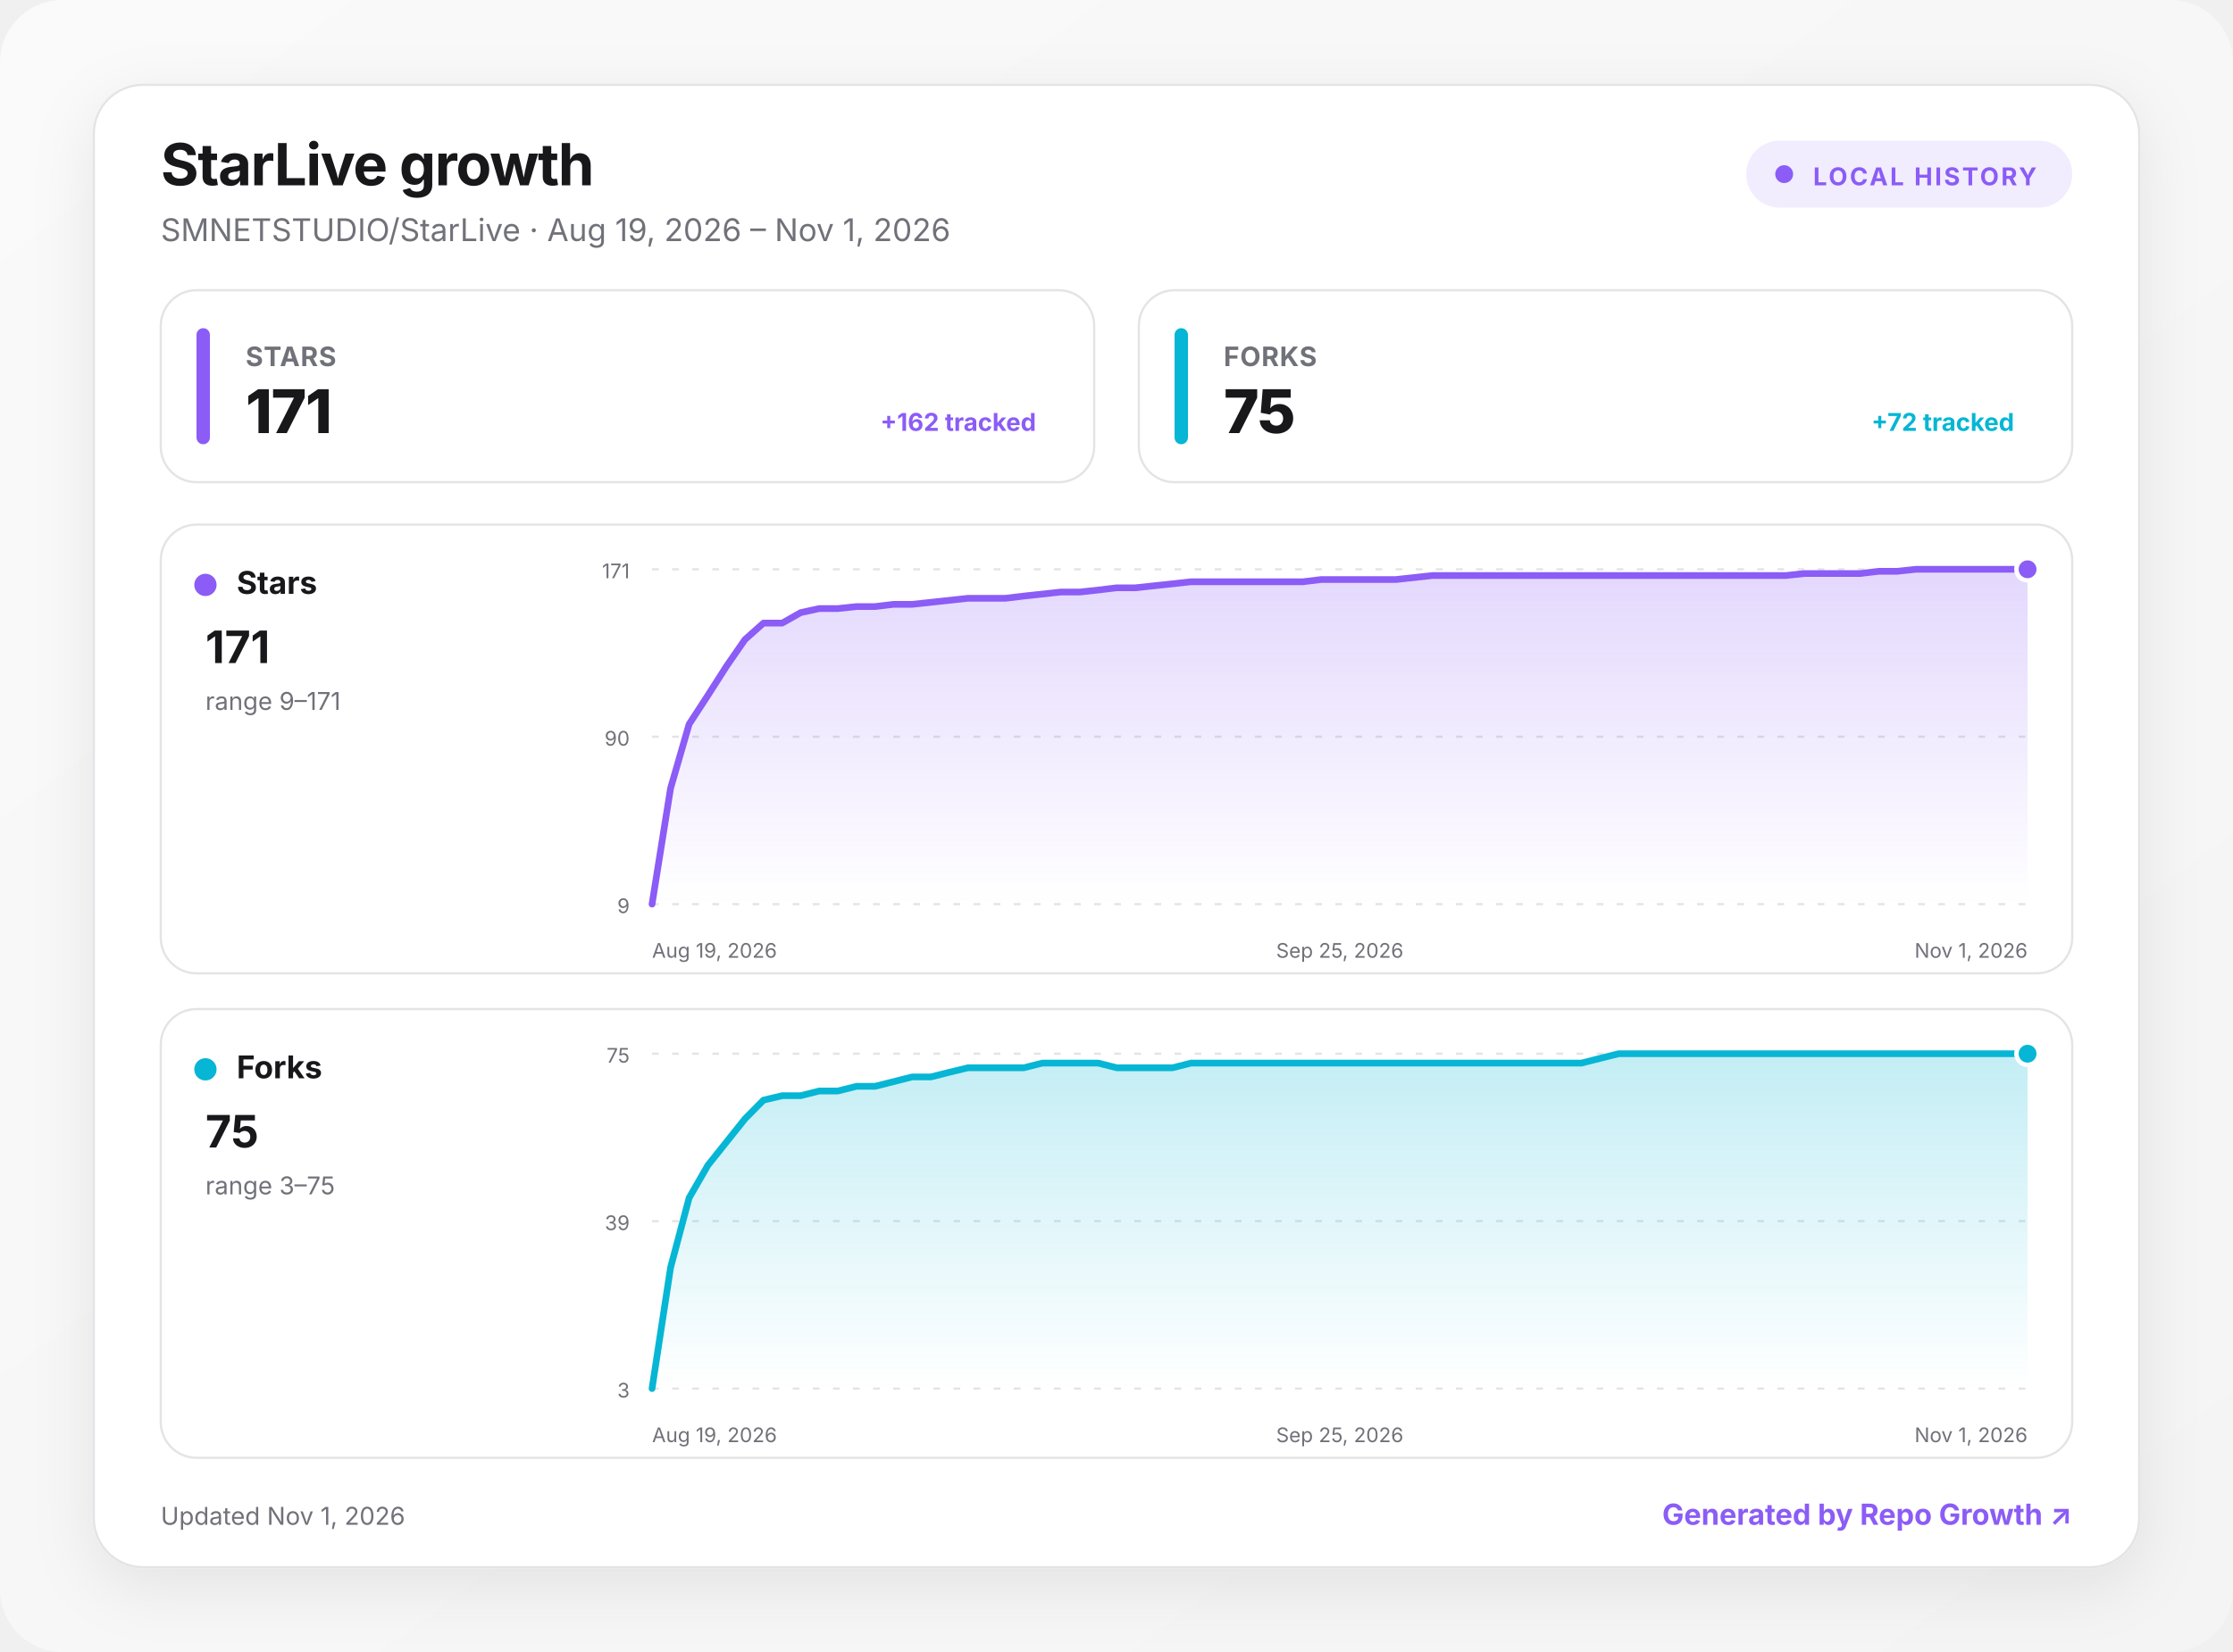
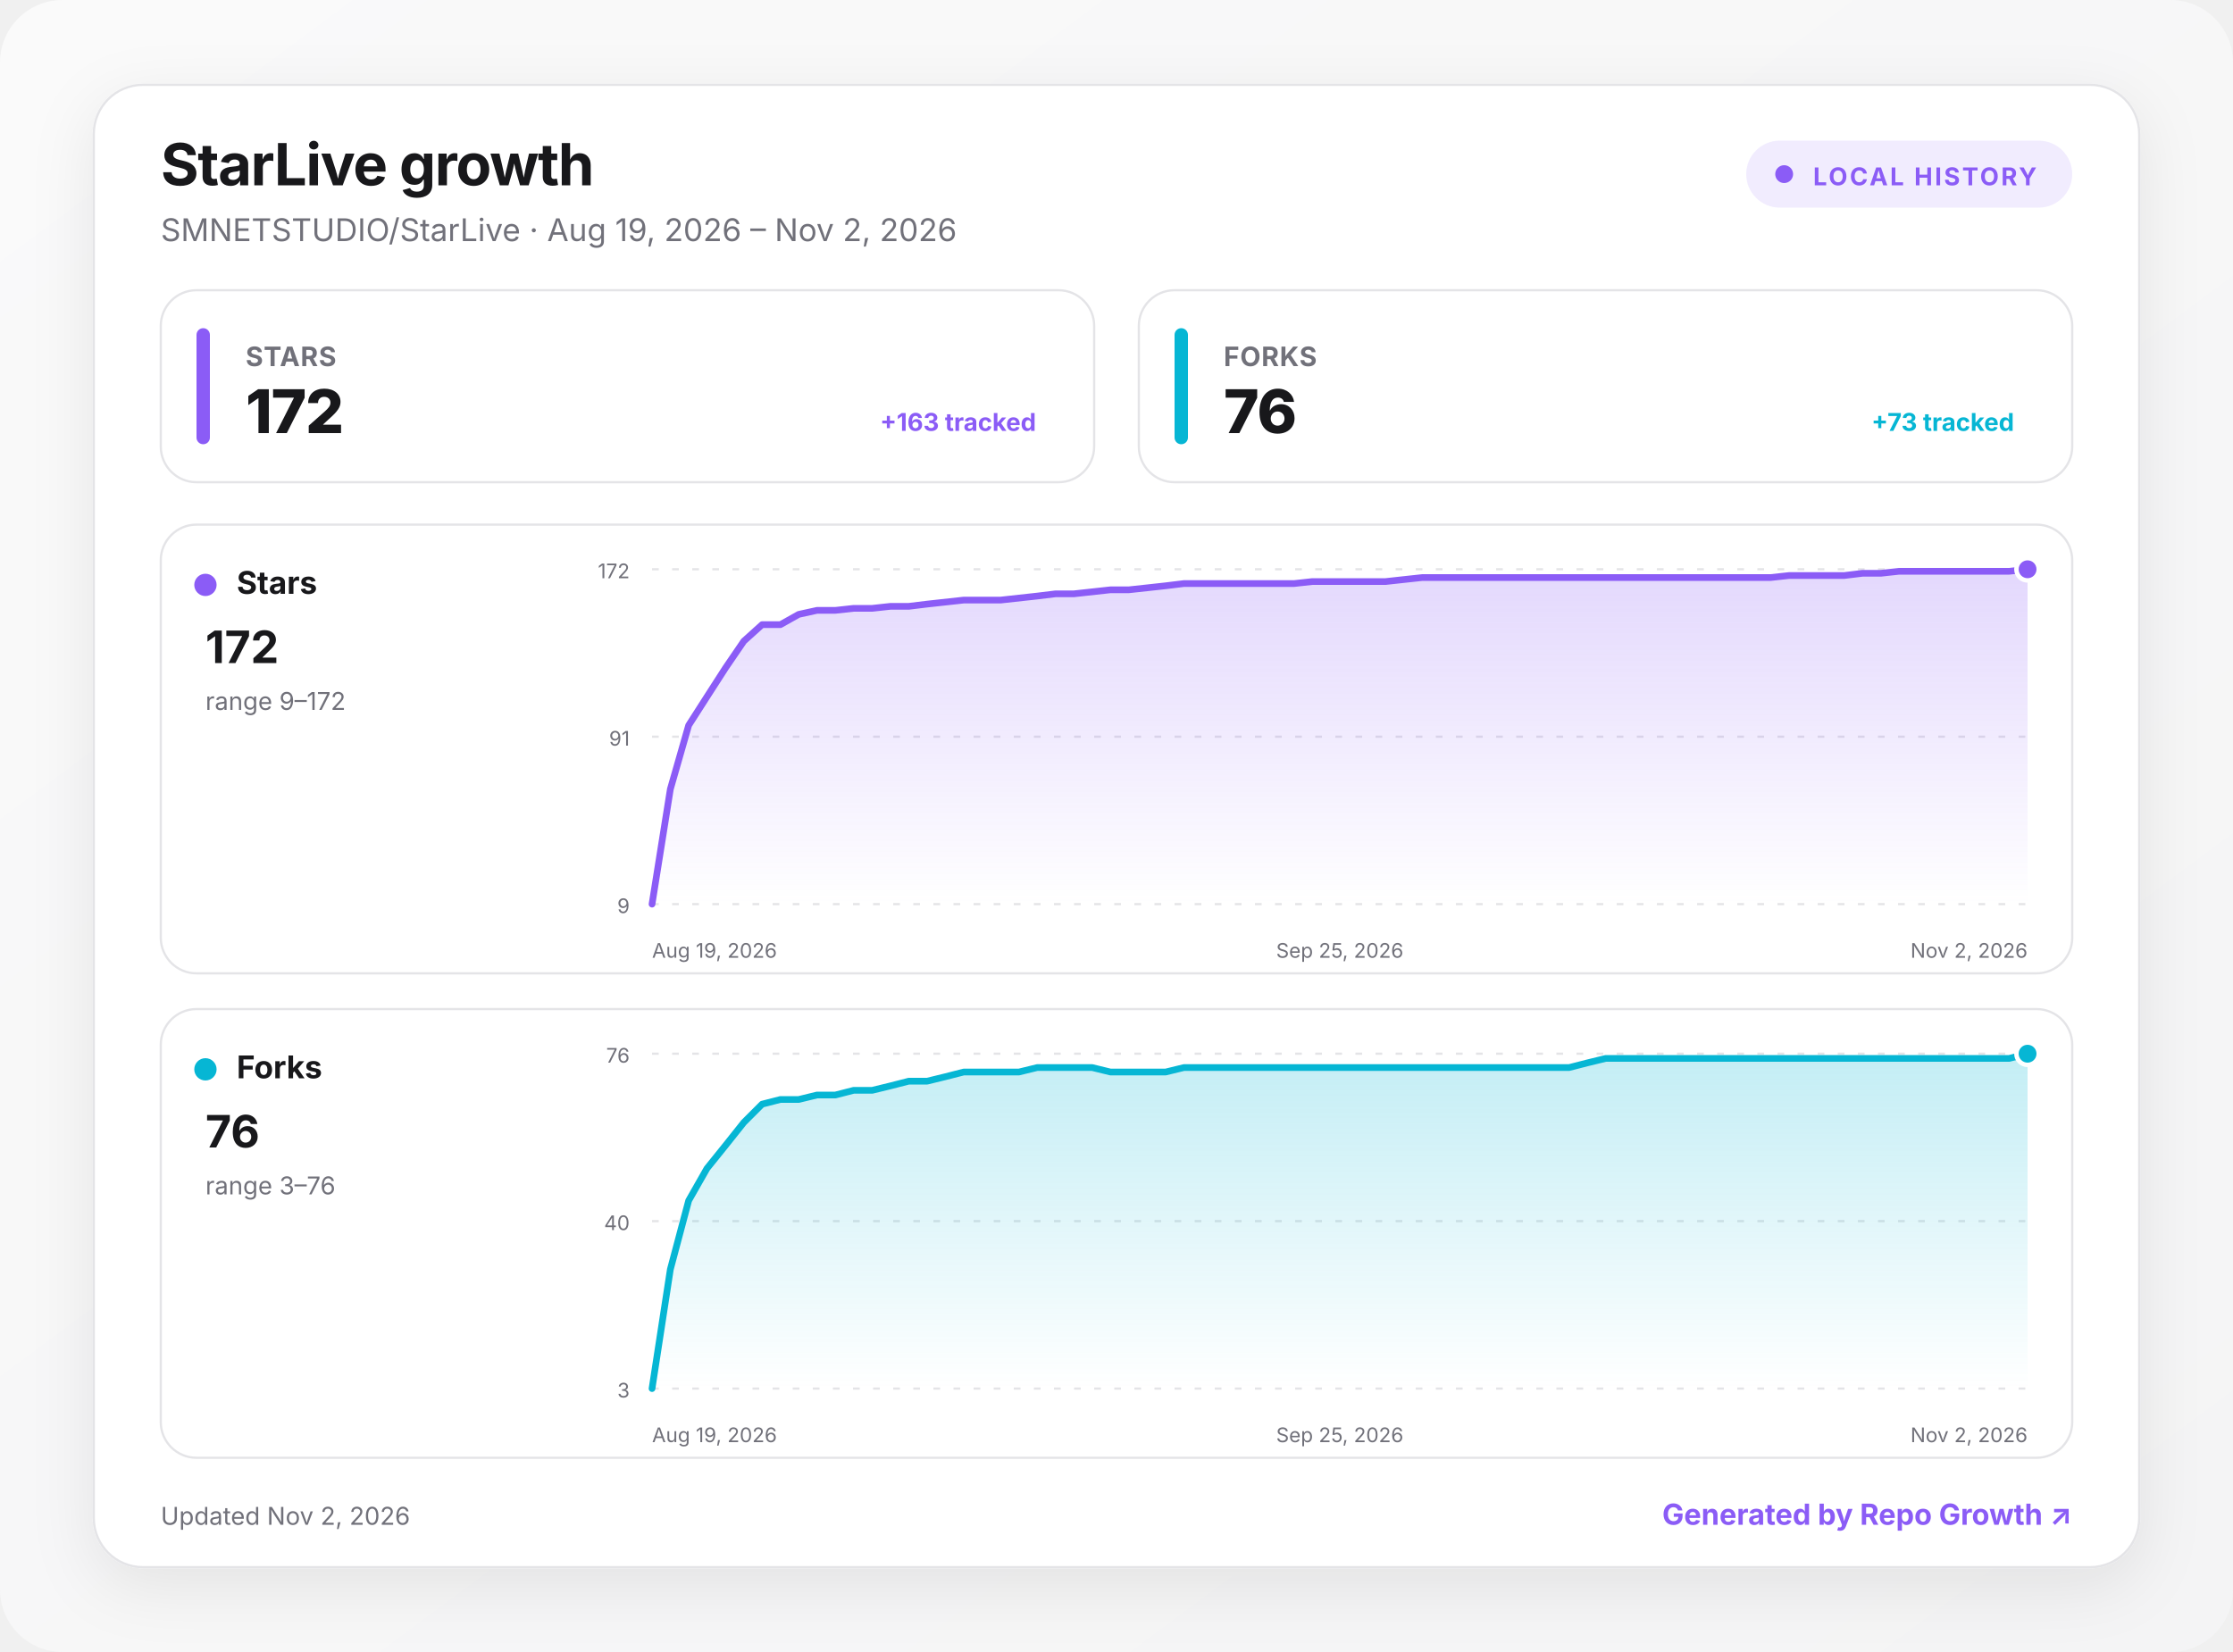
<svg xmlns="http://www.w3.org/2000/svg" width="1000" height="740" viewBox="0 0 1000 740" role="img" aria-labelledby="title desc">
  <defs>
    <linearGradient id="background" x1="0" y1="0" x2="1" y2="1">
      <stop offset="0" stop-color="#fafafa" />
      <stop offset="1" stop-color="#f4f4f5" />
    </linearGradient>
    <linearGradient id="fill-stars" x1="0" y1="0" x2="0" y2="1">
      <stop offset="0" stop-color="#8b5cf6" stop-opacity=".24" />
      <stop offset="1" stop-color="#8b5cf6" stop-opacity="0" />
    </linearGradient>
    <linearGradient id="fill-forks" x1="0" y1="0" x2="0" y2="1">
      <stop offset="0" stop-color="#06b6d4" stop-opacity=".24" />
      <stop offset="1" stop-color="#06b6d4" stop-opacity="0" />
    </linearGradient>
    <filter id="shadow" x="-10%" y="-10%" width="120%" height="130%">
      <feDropShadow dx="0" dy="8" stdDeviation="14" flood-color="#18181b" flood-opacity=".08" />
    </filter>
    <style>
      :root { color-scheme: light dark; }
      .bg { fill: url(#background); }
      .surface { fill: #ffffff; stroke: #e4e4e7; }
      .panel { fill: #ffffff; stroke: #e4e4e7; }
      .primary { fill: #18181b; }
      .secondary { fill: #71717a; }
      .grid { stroke: #e4e4e7; }
      text { font-family: Inter, ui-sans-serif, system-ui, -apple-system, BlinkMacSystemFont, "Segoe UI", sans-serif; }
      @media (prefers-color-scheme: dark) {
        .bg { fill: #09090b; }
        .surface, .panel { fill: #111113; stroke: #27272a; }
        .primary { fill: #fafafa; }
        .secondary { fill: #a1a1aa; }
        .grid { stroke: #27272a; }
      }
    </style>
  </defs>
  <rect class="bg" width="1000" height="740" rx="28" />
  <g transform="translate(42 38)">
    <rect x="0" y="0" width="916" height="664" rx="22" class="surface" filter="url(#shadow)" />
    <text x="30" y="45" class="primary" font-size="26" font-weight="750" letter-spacing="-.5">StarLive growth</text>
-     <text x="30" y="70" class="secondary" font-size="14">SMNETSTUDIO/StarLive · Aug 19, 2026 – Nov 1, 2026</text>
+     <text x="30" y="70" class="secondary" font-size="14">SMNETSTUDIO/StarLive · Aug 19, 2026 – Nov 2, 2026</text>
    <g transform="translate(740 25)">
      <rect width="146" height="30" rx="15" fill="#8b5cf6" fill-opacity=".12" />
      <circle cx="17" cy="15" r="4" fill="#8b5cf6" />
      <text x="30" y="20" fill="#8b5cf6" font-size="11" font-weight="700" letter-spacing="1">LOCAL HISTORY</text>
    </g>
    <g transform="translate(30 92)">
      <rect width="418" height="86" rx="16" class="panel" />
      <rect x="16" y="17" width="6" height="52" rx="3" fill="#8b5cf6" />
      <text x="38" y="34" class="secondary" font-size="12" font-weight="650" letter-spacing=".3">STARS</text>
-       <text x="38" y="64" class="primary" font-size="27" font-weight="760" letter-spacing="-.5">171</text>
-       <text x="392" y="63" text-anchor="end" fill="#8b5cf6" font-size="11" font-weight="650">+162 tracked</text>
+       <text x="38" y="64" class="primary" font-size="27" font-weight="760" letter-spacing="-.5">172</text>
+       <text x="392" y="63" text-anchor="end" fill="#8b5cf6" font-size="11" font-weight="650">+163 tracked</text>
    </g>
    <g transform="translate(468 92)">
      <rect width="418" height="86" rx="16" class="panel" />
      <rect x="16" y="17" width="6" height="52" rx="3" fill="#06b6d4" />
      <text x="38" y="34" class="secondary" font-size="12" font-weight="650" letter-spacing=".3">FORKS</text>
-       <text x="38" y="64" class="primary" font-size="27" font-weight="760" letter-spacing="-.5">75</text>
-       <text x="392" y="63" text-anchor="end" fill="#06b6d4" font-size="11" font-weight="650">+72 tracked</text>
+       <text x="38" y="64" class="primary" font-size="27" font-weight="760" letter-spacing="-.5">76</text>
+       <text x="392" y="63" text-anchor="end" fill="#06b6d4" font-size="11" font-weight="650">+73 tracked</text>
    </g>
    <g transform="translate(30 197)">
      <rect width="856" height="201" rx="16" class="panel" />
      <circle cx="20" cy="27" r="5" fill="#8b5cf6" />
      <text x="34" y="31" class="primary" font-size="14" font-weight="700">Stars</text>
-       <text x="20" y="62" class="primary" font-size="20" font-weight="750">171</text>
-       <text x="20" y="83" class="secondary" font-size="11">range 9–171</text>
+       <text x="20" y="62" class="primary" font-size="20" font-weight="750">172</text>
+       <text x="20" y="83" class="secondary" font-size="11">range 9–172</text>
      <line x1="220" x2="836" y1="20" y2="20" class="grid" stroke-width="1" stroke-dasharray="3 6" />
-       <text x="210" y="24" text-anchor="end" class="secondary" font-size="9">171</text>
+       <text x="210" y="24" text-anchor="end" class="secondary" font-size="9">172</text>
      <line x1="220" x2="836" y1="95" y2="95" class="grid" stroke-width="1" stroke-dasharray="3 6" />
-       <text x="210" y="99" text-anchor="end" class="secondary" font-size="9">90</text>
+       <text x="210" y="99" text-anchor="end" class="secondary" font-size="9">91</text>
      <line x1="220" x2="836" y1="170" y2="170" class="grid" stroke-width="1" stroke-dasharray="3 6" />
      <text x="210" y="174" text-anchor="end" class="secondary" font-size="9">9</text>
-       <path d="M220 170 L228.3 118.1 L236.6 89.4 L245 76.5 L253.3 63.5 L261.6 51.5 L269.9 44.1 L278.3 44.1 L286.6 39.4 L294.9 37.6 L303.2 37.6 L311.6 36.7 L319.9 36.7 L328.2 35.7 L336.5 35.7 L344.9 34.8 L353.2 33.9 L361.5 33 L369.8 33 L378.2 33 L386.5 32 L394.8 31.1 L403.1 30.2 L411.5 30.2 L419.8 29.3 L428.1 28.3 L436.4 28.3 L444.8 27.4 L453.1 26.5 L461.4 25.6 L469.7 25.6 L478.1 25.6 L486.4 25.6 L494.7 25.6 L503 25.6 L511.4 25.6 L519.7 24.6 L528 24.6 L536.3 24.6 L544.6 24.6 L553 24.6 L561.3 23.7 L569.6 22.8 L577.9 22.8 L586.3 22.8 L594.6 22.8 L602.9 22.8 L611.2 22.8 L619.6 22.8 L627.9 22.8 L636.2 22.8 L644.5 22.8 L652.9 22.8 L661.2 22.8 L669.5 22.8 L677.8 22.8 L686.2 22.8 L694.5 22.8 L702.8 22.8 L711.1 22.8 L719.5 22.8 L727.8 22.8 L736.1 21.9 L744.4 21.9 L752.8 21.9 L761.1 21.9 L769.4 20.9 L777.7 20.9 L786.1 20 L794.4 20 L802.7 20 L811 20 L819.4 20 L827.7 20 L836 20 L836 170 L220 170 Z" fill="url(#fill-stars)" />
-       <path d="M220 170 L228.3 118.1 L236.6 89.4 L245 76.5 L253.3 63.5 L261.6 51.5 L269.9 44.1 L278.3 44.1 L286.6 39.4 L294.9 37.6 L303.2 37.6 L311.6 36.7 L319.9 36.7 L328.2 35.7 L336.5 35.7 L344.9 34.8 L353.2 33.9 L361.5 33 L369.8 33 L378.2 33 L386.5 32 L394.8 31.1 L403.1 30.2 L411.5 30.2 L419.8 29.3 L428.1 28.3 L436.4 28.3 L444.8 27.4 L453.1 26.5 L461.4 25.6 L469.7 25.6 L478.1 25.6 L486.4 25.6 L494.7 25.6 L503 25.6 L511.4 25.6 L519.7 24.6 L528 24.6 L536.3 24.6 L544.6 24.6 L553 24.6 L561.3 23.7 L569.6 22.8 L577.9 22.8 L586.3 22.8 L594.6 22.8 L602.9 22.8 L611.2 22.8 L619.6 22.8 L627.9 22.8 L636.2 22.8 L644.5 22.8 L652.9 22.8 L661.2 22.8 L669.5 22.8 L677.8 22.8 L686.2 22.8 L694.5 22.8 L702.8 22.8 L711.1 22.8 L719.5 22.8 L727.8 22.8 L736.1 21.9 L744.4 21.9 L752.8 21.9 L761.1 21.9 L769.4 20.9 L777.7 20.9 L786.1 20 L794.4 20 L802.7 20 L811 20 L819.4 20 L827.7 20 L836 20" fill="none" stroke="#8b5cf6" stroke-width="3" stroke-linecap="round" stroke-linejoin="round" />
+       <path d="M220 170 L228.2 118.5 L236.4 89.9 L244.6 77.1 L252.9 64.2 L261.1 52.2 L269.3 44.8 L277.5 44.8 L285.7 40.2 L293.9 38.4 L302.1 38.4 L310.3 37.5 L318.6 37.5 L326.8 36.6 L335 36.6 L343.2 35.6 L351.4 34.7 L359.6 33.8 L367.8 33.8 L376.1 33.8 L384.3 32.9 L392.5 32 L400.7 31 L408.9 31 L417.1 30.1 L425.3 29.2 L433.5 29.2 L441.8 28.3 L450 27.4 L458.2 26.4 L466.4 26.4 L474.6 26.4 L482.8 26.4 L491 26.4 L499.3 26.4 L507.5 26.4 L515.7 25.5 L523.9 25.5 L532.1 25.5 L540.3 25.5 L548.5 25.5 L556.7 24.6 L565 23.7 L573.2 23.7 L581.4 23.7 L589.6 23.7 L597.8 23.7 L606 23.7 L614.2 23.7 L622.5 23.7 L630.7 23.7 L638.9 23.7 L647.1 23.7 L655.3 23.7 L663.5 23.7 L671.7 23.7 L679.9 23.7 L688.2 23.7 L696.4 23.7 L704.6 23.7 L712.8 23.7 L721 23.7 L729.2 22.8 L737.4 22.8 L745.7 22.8 L753.9 22.8 L762.1 21.8 L770.3 21.8 L778.5 20.9 L786.7 20.9 L794.9 20.9 L803.1 20.9 L811.4 20.9 L819.6 20.9 L827.8 20.9 L836 20 L836 170 L220 170 Z" fill="url(#fill-stars)" />
+       <path d="M220 170 L228.2 118.5 L236.4 89.9 L244.6 77.1 L252.9 64.2 L261.1 52.2 L269.3 44.8 L277.5 44.8 L285.7 40.2 L293.9 38.4 L302.1 38.4 L310.3 37.5 L318.6 37.5 L326.8 36.6 L335 36.6 L343.2 35.6 L351.4 34.7 L359.6 33.8 L367.8 33.8 L376.1 33.8 L384.3 32.9 L392.5 32 L400.7 31 L408.9 31 L417.1 30.1 L425.3 29.2 L433.5 29.2 L441.8 28.3 L450 27.4 L458.2 26.4 L466.4 26.4 L474.6 26.4 L482.8 26.4 L491 26.4 L499.3 26.4 L507.5 26.4 L515.7 25.5 L523.9 25.5 L532.1 25.5 L540.3 25.5 L548.5 25.5 L556.7 24.6 L565 23.7 L573.2 23.7 L581.4 23.7 L589.6 23.7 L597.8 23.7 L606 23.7 L614.2 23.7 L622.5 23.7 L630.7 23.7 L638.9 23.7 L647.1 23.7 L655.3 23.7 L663.5 23.7 L671.7 23.7 L679.9 23.7 L688.2 23.7 L696.4 23.7 L704.6 23.7 L712.8 23.7 L721 23.7 L729.2 22.8 L737.4 22.8 L745.7 22.8 L753.9 22.8 L762.1 21.8 L770.3 21.8 L778.5 20.9 L786.7 20.9 L794.9 20.9 L803.1 20.9 L811.4 20.9 L819.6 20.9 L827.8 20.9 L836 20" fill="none" stroke="#8b5cf6" stroke-width="3" stroke-linecap="round" stroke-linejoin="round" />
      <circle cx="836" cy="20" r="5" fill="#8b5cf6" stroke="#fff" stroke-width="2" />
      <text x="220" y="194" text-anchor="start" class="secondary" font-size="9">Aug 19, 2026</text>
      <text x="528" y="194" text-anchor="middle" class="secondary" font-size="9">Sep 25, 2026</text>
-       <text x="836" y="194" text-anchor="end" class="secondary" font-size="9">Nov 1, 2026</text>
+       <text x="836" y="194" text-anchor="end" class="secondary" font-size="9">Nov 2, 2026</text>
    </g>
    <g transform="translate(30 414)">
      <rect width="856" height="201" rx="16" class="panel" />
      <circle cx="20" cy="27" r="5" fill="#06b6d4" />
      <text x="34" y="31" class="primary" font-size="14" font-weight="700">Forks</text>
-       <text x="20" y="62" class="primary" font-size="20" font-weight="750">75</text>
-       <text x="20" y="83" class="secondary" font-size="11">range 3–75</text>
+       <text x="20" y="62" class="primary" font-size="20" font-weight="750">76</text>
+       <text x="20" y="83" class="secondary" font-size="11">range 3–76</text>
      <line x1="220" x2="836" y1="20" y2="20" class="grid" stroke-width="1" stroke-dasharray="3 6" />
-       <text x="210" y="24" text-anchor="end" class="secondary" font-size="9">75</text>
+       <text x="210" y="24" text-anchor="end" class="secondary" font-size="9">76</text>
      <line x1="220" x2="836" y1="95" y2="95" class="grid" stroke-width="1" stroke-dasharray="3 6" />
-       <text x="210" y="99" text-anchor="end" class="secondary" font-size="9">39</text>
+       <text x="210" y="99" text-anchor="end" class="secondary" font-size="9">40</text>
      <line x1="220" x2="836" y1="170" y2="170" class="grid" stroke-width="1" stroke-dasharray="3 6" />
      <text x="210" y="174" text-anchor="end" class="secondary" font-size="9">3</text>
-       <path d="M220 170 L228.3 115.8 L236.6 84.6 L245 70 L253.3 59.6 L261.6 49.2 L269.9 40.8 L278.3 38.8 L286.6 38.8 L294.9 36.7 L303.2 36.7 L311.6 34.6 L319.9 34.6 L328.2 32.5 L336.5 30.4 L344.9 30.4 L353.2 28.3 L361.5 26.3 L369.8 26.3 L378.2 26.3 L386.5 26.3 L394.8 24.2 L403.1 24.2 L411.5 24.2 L419.8 24.2 L428.1 26.3 L436.4 26.3 L444.8 26.3 L453.1 26.3 L461.4 24.2 L469.7 24.2 L478.1 24.2 L486.4 24.2 L494.7 24.2 L503 24.2 L511.4 24.2 L519.7 24.2 L528 24.2 L536.3 24.2 L544.6 24.2 L553 24.2 L561.3 24.2 L569.6 24.2 L577.9 24.2 L586.3 24.2 L594.6 24.2 L602.9 24.2 L611.2 24.2 L619.6 24.2 L627.9 24.2 L636.2 24.2 L644.5 22.1 L652.9 20 L661.2 20 L669.5 20 L677.8 20 L686.2 20 L694.5 20 L702.8 20 L711.1 20 L719.5 20 L727.8 20 L736.1 20 L744.4 20 L752.8 20 L761.1 20 L769.4 20 L777.7 20 L786.1 20 L794.4 20 L802.7 20 L811 20 L819.4 20 L827.7 20 L836 20 L836 170 L220 170 Z" fill="url(#fill-forks)" />
-       <path d="M220 170 L228.3 115.8 L236.6 84.6 L245 70 L253.3 59.6 L261.6 49.2 L269.9 40.8 L278.3 38.8 L286.6 38.8 L294.9 36.7 L303.2 36.7 L311.6 34.6 L319.9 34.6 L328.2 32.5 L336.5 30.4 L344.9 30.4 L353.2 28.3 L361.5 26.3 L369.8 26.3 L378.2 26.3 L386.5 26.3 L394.8 24.2 L403.1 24.2 L411.5 24.2 L419.8 24.2 L428.1 26.3 L436.4 26.3 L444.8 26.3 L453.1 26.3 L461.4 24.2 L469.7 24.2 L478.1 24.2 L486.4 24.2 L494.7 24.2 L503 24.2 L511.4 24.2 L519.7 24.2 L528 24.2 L536.3 24.2 L544.6 24.2 L553 24.2 L561.3 24.2 L569.6 24.2 L577.9 24.2 L586.3 24.2 L594.6 24.2 L602.9 24.2 L611.2 24.2 L619.6 24.2 L627.9 24.2 L636.2 24.2 L644.5 22.1 L652.9 20 L661.2 20 L669.5 20 L677.8 20 L686.2 20 L694.5 20 L702.8 20 L711.1 20 L719.5 20 L727.8 20 L736.1 20 L744.4 20 L752.8 20 L761.1 20 L769.4 20 L777.7 20 L786.1 20 L794.4 20 L802.7 20 L811 20 L819.4 20 L827.7 20 L836 20" fill="none" stroke="#06b6d4" stroke-width="3" stroke-linecap="round" stroke-linejoin="round" />
+       <path d="M220 170 L228.2 116.6 L236.4 85.8 L244.6 71.4 L252.9 61.1 L261.1 50.8 L269.3 42.6 L277.5 40.5 L285.7 40.5 L293.9 38.5 L302.1 38.5 L310.3 36.4 L318.6 36.4 L326.8 34.4 L335 32.3 L343.2 32.3 L351.4 30.3 L359.6 28.2 L367.8 28.2 L376.1 28.2 L384.3 28.2 L392.5 26.2 L400.7 26.2 L408.9 26.2 L417.1 26.2 L425.3 28.2 L433.5 28.2 L441.8 28.2 L450 28.2 L458.2 26.2 L466.4 26.2 L474.6 26.2 L482.8 26.2 L491 26.2 L499.3 26.2 L507.5 26.2 L515.7 26.2 L523.9 26.2 L532.1 26.2 L540.3 26.2 L548.5 26.2 L556.7 26.2 L565 26.2 L573.2 26.2 L581.4 26.2 L589.6 26.2 L597.8 26.2 L606 26.2 L614.2 26.2 L622.5 26.2 L630.7 26.2 L638.9 24.1 L647.1 22.1 L655.3 22.1 L663.5 22.1 L671.7 22.1 L679.9 22.1 L688.2 22.1 L696.4 22.1 L704.6 22.1 L712.8 22.1 L721 22.1 L729.2 22.1 L737.4 22.1 L745.7 22.1 L753.9 22.1 L762.1 22.1 L770.3 22.1 L778.5 22.1 L786.7 22.1 L794.9 22.1 L803.1 22.1 L811.4 22.1 L819.6 22.1 L827.8 22.1 L836 20 L836 170 L220 170 Z" fill="url(#fill-forks)" />
+       <path d="M220 170 L228.2 116.6 L236.4 85.8 L244.6 71.4 L252.9 61.1 L261.1 50.8 L269.3 42.6 L277.5 40.5 L285.7 40.5 L293.9 38.5 L302.1 38.5 L310.3 36.4 L318.6 36.4 L326.8 34.4 L335 32.3 L343.2 32.3 L351.4 30.3 L359.6 28.2 L367.8 28.2 L376.1 28.2 L384.3 28.2 L392.5 26.2 L400.7 26.2 L408.9 26.2 L417.1 26.2 L425.3 28.2 L433.5 28.2 L441.8 28.2 L450 28.2 L458.2 26.2 L466.4 26.2 L474.6 26.2 L482.8 26.2 L491 26.2 L499.3 26.2 L507.5 26.2 L515.7 26.2 L523.9 26.2 L532.1 26.2 L540.3 26.2 L548.5 26.2 L556.7 26.2 L565 26.2 L573.2 26.2 L581.4 26.2 L589.6 26.2 L597.8 26.2 L606 26.2 L614.2 26.2 L622.5 26.2 L630.7 26.2 L638.9 24.1 L647.1 22.1 L655.3 22.1 L663.5 22.1 L671.7 22.1 L679.9 22.1 L688.2 22.1 L696.4 22.1 L704.6 22.1 L712.8 22.1 L721 22.1 L729.2 22.1 L737.4 22.1 L745.7 22.1 L753.9 22.1 L762.1 22.1 L770.3 22.1 L778.5 22.1 L786.7 22.1 L794.9 22.1 L803.1 22.1 L811.4 22.1 L819.6 22.1 L827.8 22.1 L836 20" fill="none" stroke="#06b6d4" stroke-width="3" stroke-linecap="round" stroke-linejoin="round" />
      <circle cx="836" cy="20" r="5" fill="#06b6d4" stroke="#fff" stroke-width="2" />
      <text x="220" y="194" text-anchor="start" class="secondary" font-size="9">Aug 19, 2026</text>
      <text x="528" y="194" text-anchor="middle" class="secondary" font-size="9">Sep 25, 2026</text>
-       <text x="836" y="194" text-anchor="end" class="secondary" font-size="9">Nov 1, 2026</text>
+       <text x="836" y="194" text-anchor="end" class="secondary" font-size="9">Nov 2, 2026</text>
    </g>
-     <text x="30" y="645" class="secondary" font-size="11">Updated Nov 1, 2026</text>
+     <text x="30" y="645" class="secondary" font-size="11">Updated Nov 2, 2026</text>
    <a href="https://github.com/MacRimi/repo-growth" target="_blank" aria-label="Open the Repo Growth project">
      <text x="886" y="645" fill="#8b5cf6" text-anchor="end" font-size="13" font-weight="700">Generated by Repo Growth ↗</text>
    </a>
  </g>
</svg>
